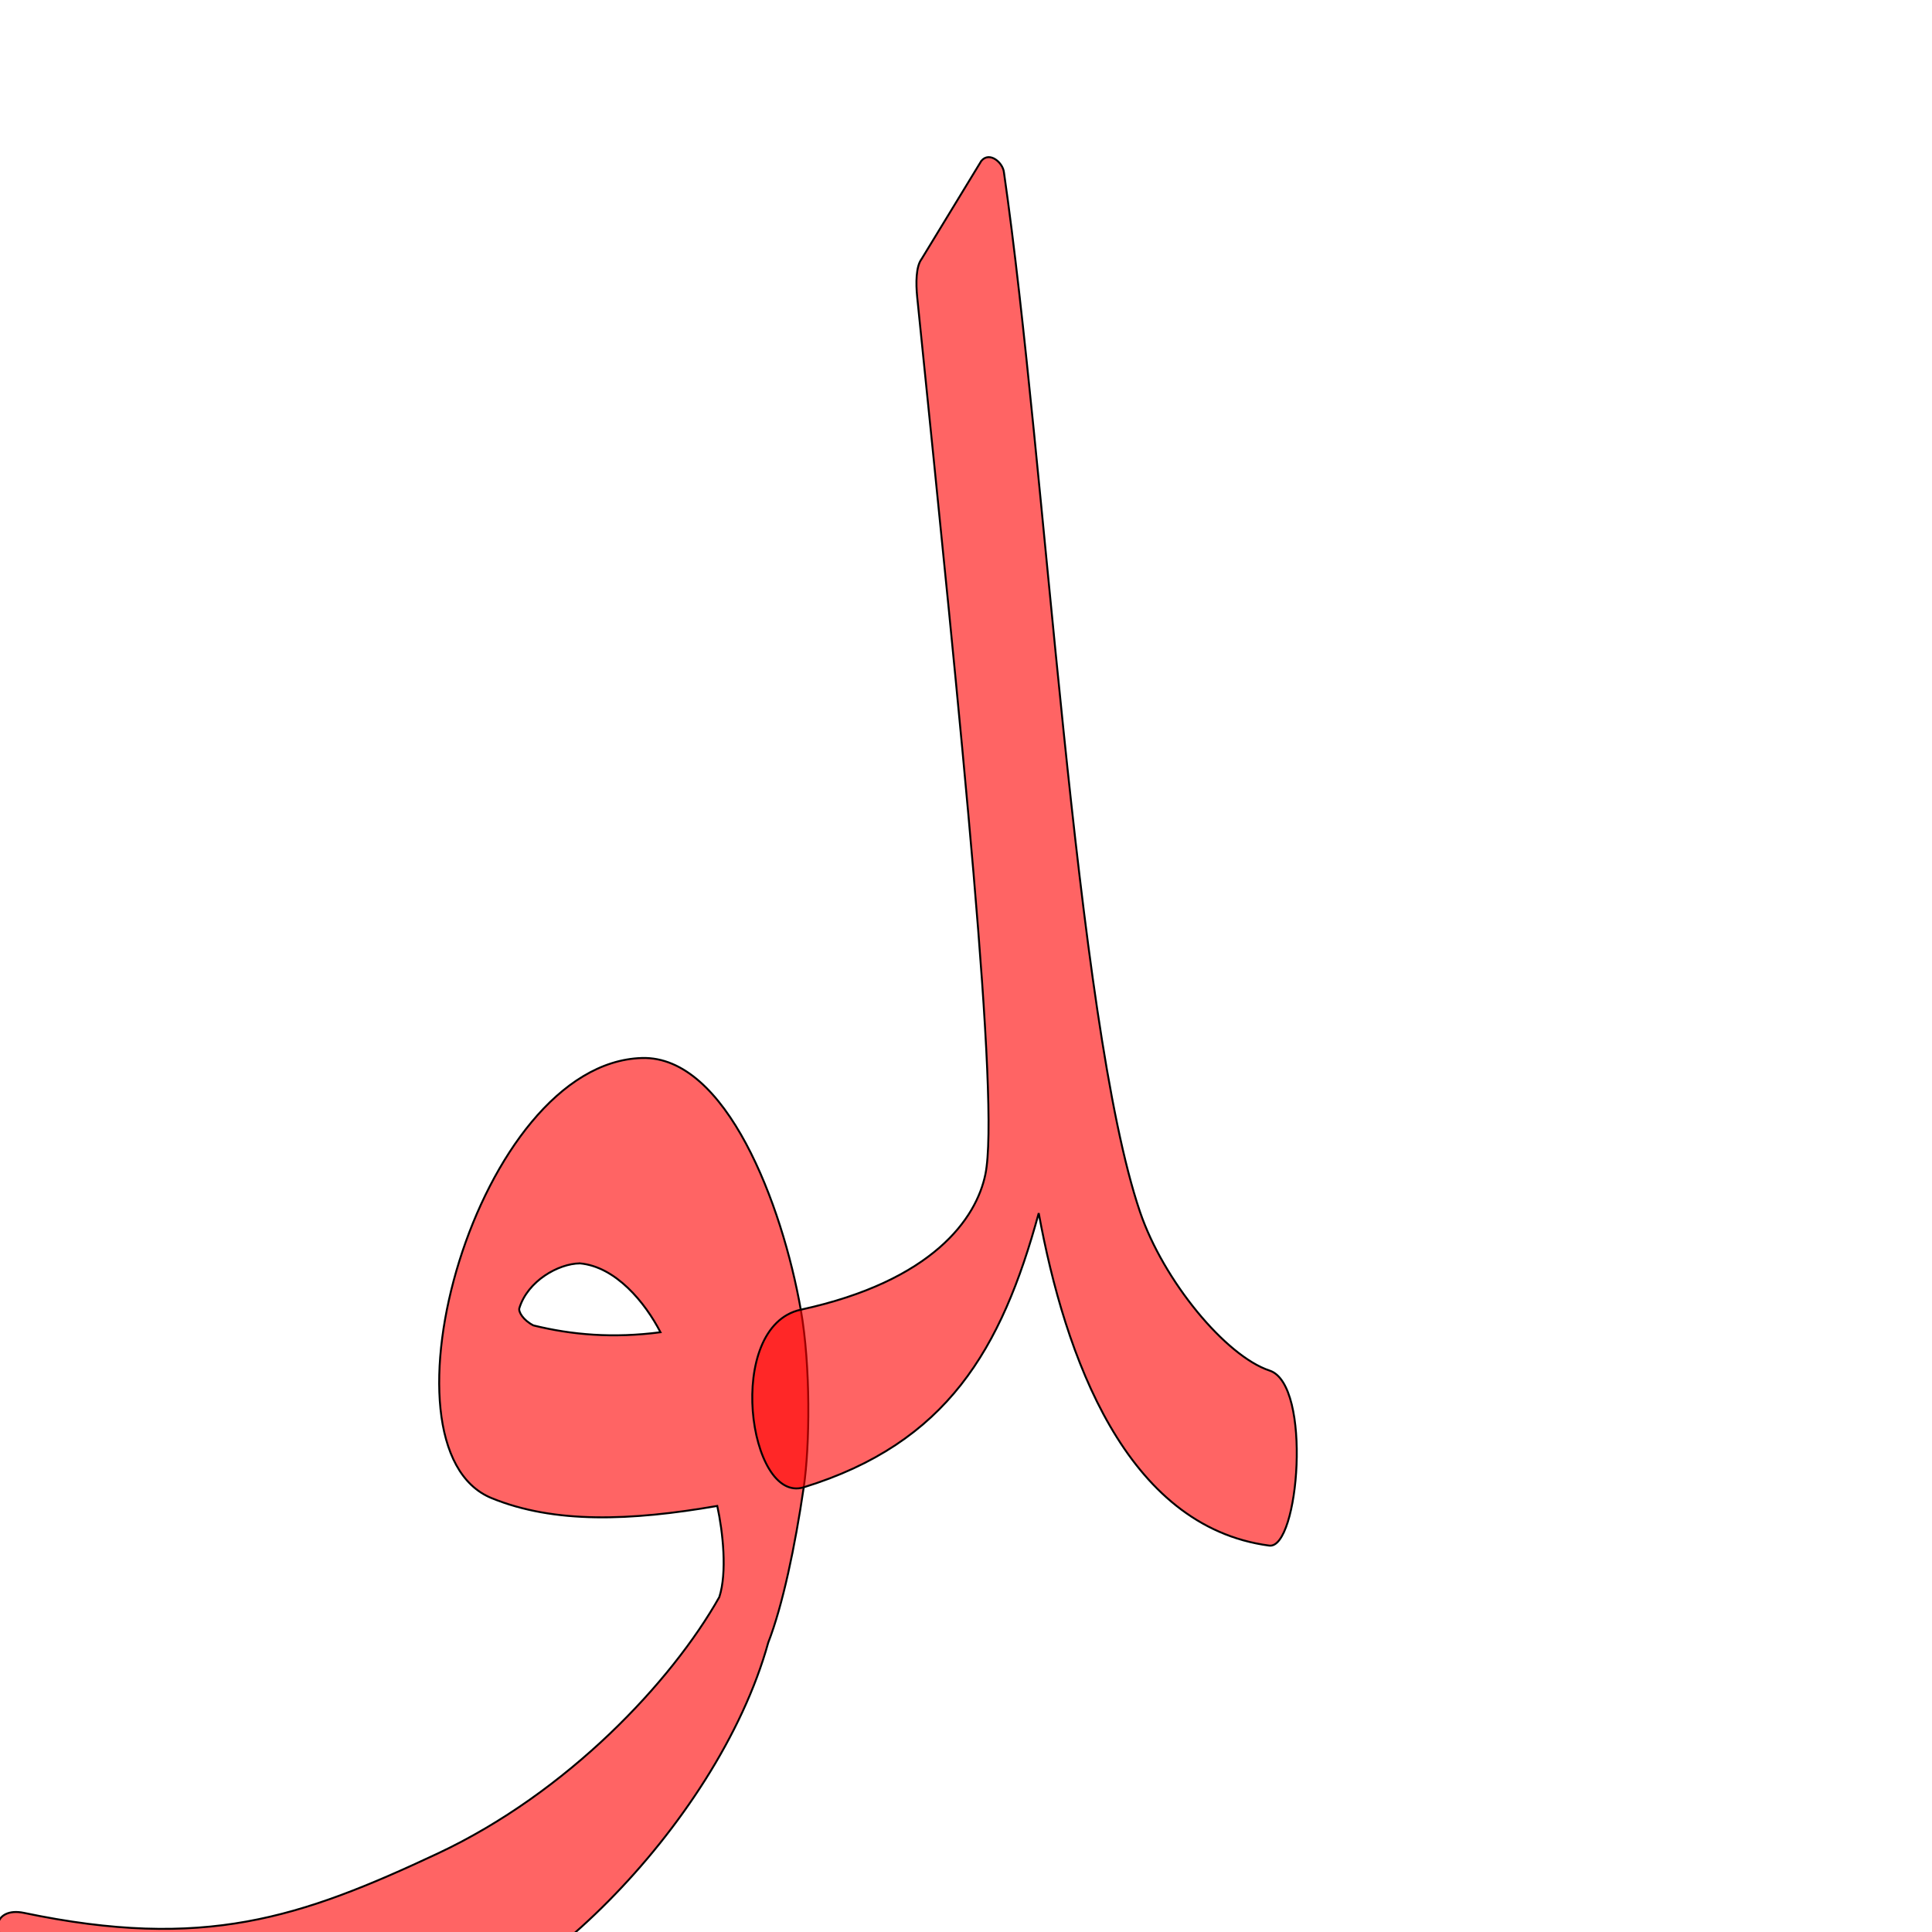
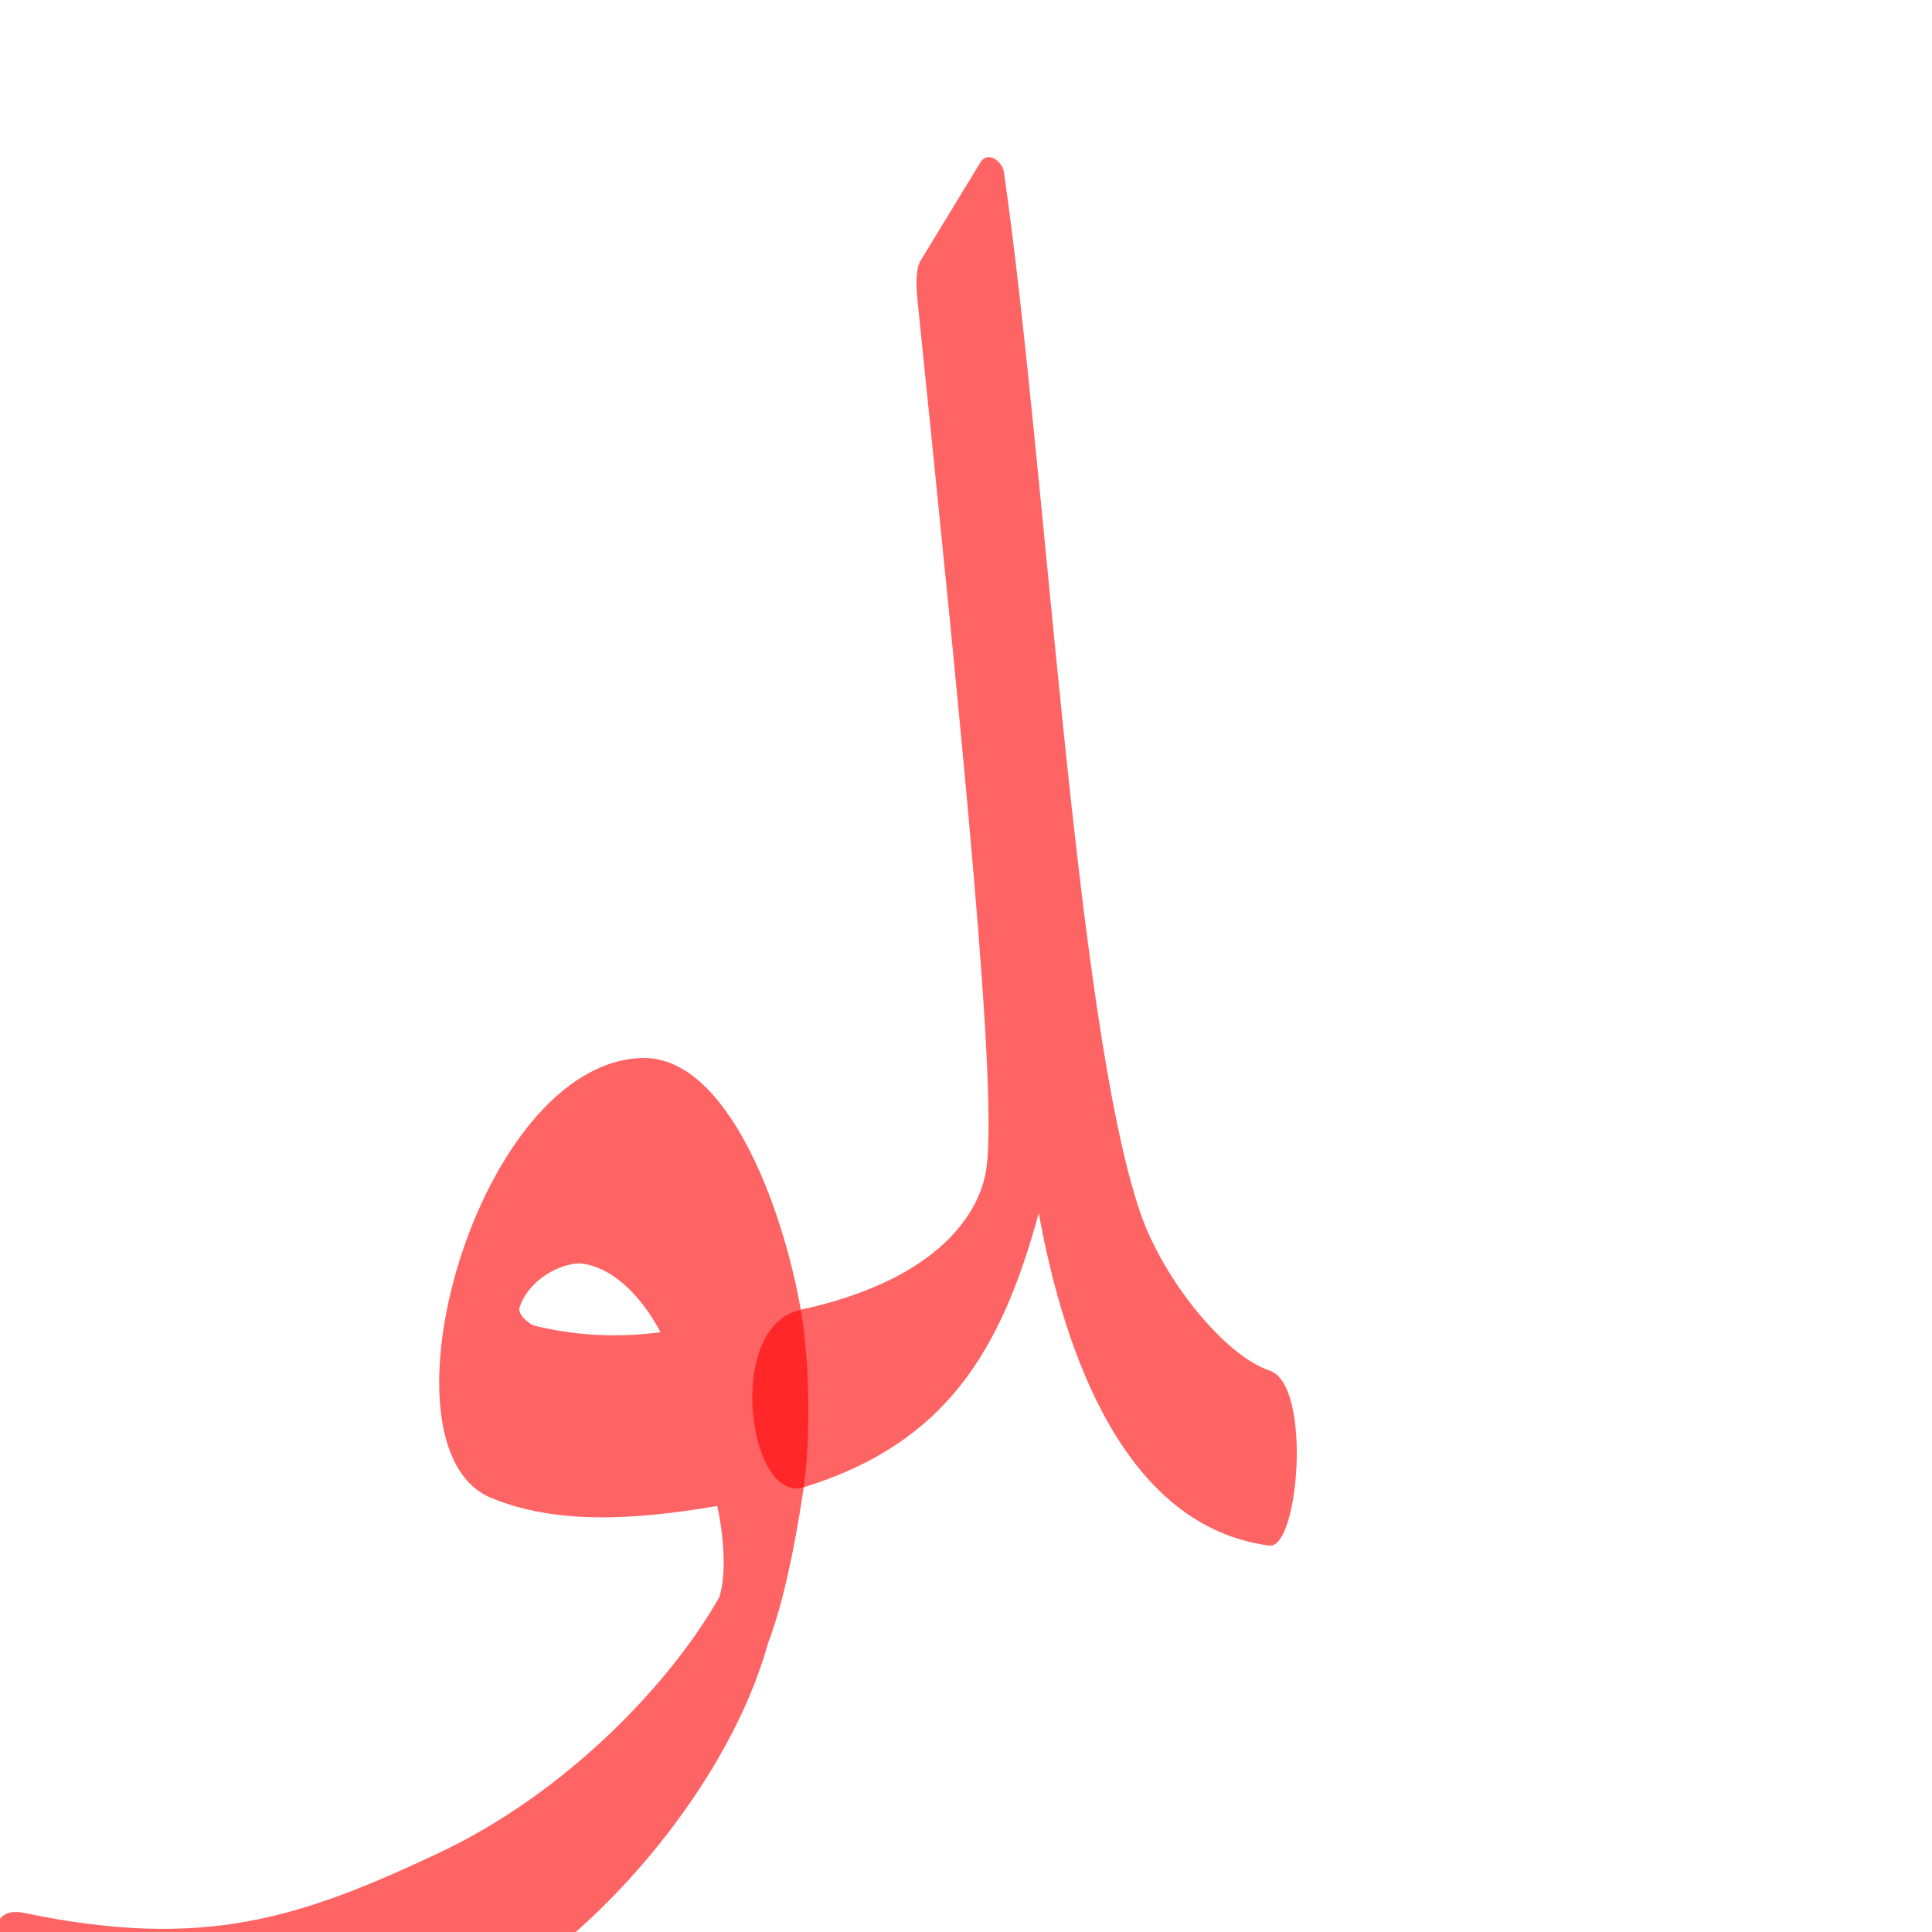
<svg xmlns="http://www.w3.org/2000/svg" version="1.0" width="1000" height="1000" id="svg5496">
  <defs id="defs5498">
    </defs>
-   <path id="path2817" d="m 414.484,677.893 c -9.556,-54.306 -38.66,-131.553 -82.229,-130.27 -85.295,2.51 -140.797,201.942 -77.897,227.758 32.535,13.353 72.034,11.861 116.899,4.094 2.951,13.558 5.175,34.508 1.054,47.174 -24.65,43.737 -78.45,101.182 -145.861,132.771 -71.02,33.28 -120.821,50.21 -214.098,30.675 -15.573,-3.262 -19.235,12.057 -2.378,18.633 55.219,21.54 142.349,39.969 197.939,38.505 58.935,-1.552 163.221,-101.378 189.734,-197.057 7.456,-19.168 13.872,-49.709 18.365,-80.354 3.169,-21.618 3.667,-62.403 -1.528,-91.928 z m -114.342,-23.979 c 18.598,1.7 33.782,20.281 41.716,35.65 -24.478,3.193 -45.808,1.381 -65.769,-3.533 -5.25,-2.681 -7.855,-7.042 -7.272,-8.942 4.303,-14.009 20.102,-23.023 31.325,-23.174 z" style="fill:#ff0000;fill-opacity:0.608;fill-rule:evenodd;stroke:#000000;stroke-width:1;stroke-linecap:butt;stroke-linejoin:miter;stroke-miterlimit:4;stroke-opacity:1;stroke-dasharray:none" />
+   <path id="path2817" d="m 414.484,677.893 c -9.556,-54.306 -38.66,-131.553 -82.229,-130.27 -85.295,2.51 -140.797,201.942 -77.897,227.758 32.535,13.353 72.034,11.861 116.899,4.094 2.951,13.558 5.175,34.508 1.054,47.174 -24.65,43.737 -78.45,101.182 -145.861,132.771 -71.02,33.28 -120.821,50.21 -214.098,30.675 -15.573,-3.262 -19.235,12.057 -2.378,18.633 55.219,21.54 142.349,39.969 197.939,38.505 58.935,-1.552 163.221,-101.378 189.734,-197.057 7.456,-19.168 13.872,-49.709 18.365,-80.354 3.169,-21.618 3.667,-62.403 -1.528,-91.928 z m -114.342,-23.979 c 18.598,1.7 33.782,20.281 41.716,35.65 -24.478,3.193 -45.808,1.381 -65.769,-3.533 -5.25,-2.681 -7.855,-7.042 -7.272,-8.942 4.303,-14.009 20.102,-23.023 31.325,-23.174 z" style="fill:#ff0000;fill-opacity:0.608;fill-rule:evenodd;stroke:#000000;stroke-width:0;stroke-linecap:butt;stroke-linejoin:miter;stroke-miterlimit:4;stroke-opacity:1;stroke-dasharray:none" />
  <g id="layer1" transform="matrix(1.3,0,0,1.3,-289.4553,111.8375)" />
-   <path style="fill:#ff0000;fill-opacity:0.608;fill-rule:evenodd;stroke:#000000;stroke-width:1;stroke-linecap:butt;stroke-linejoin:miter;stroke-miterlimit:4;stroke-opacity:1;stroke-dasharray:none" d="m 507.916,83.303 -30.947,50.832 c -2.855,3.795 -2.988,12.217 -2.216,19.794 23.193,227.421 42.804,416.805 35.297,453.806 -4.645,22.886 -27.141,55.298 -95.566,70.157 -39.708,8.623 -27.046,100.738 1.528,91.928 74.013,-22.819 102.375,-71.247 121.632,-141.9 13.548,74.163 45.048,162.228 119.299,172.078 15.4,2.043 22.242,-83.328 0.241,-90.573 -22.785,-7.504 -55.039,-46.58 -67.124,-82.179 -33.545,-98.811 -48.667,-387.438 -70.409,-537.949 -0.464,-5.039 -7.448,-11.172 -11.735,-5.995 z" id="path2819" />
+   <path style="fill:#ff0000;fill-opacity:0.608;fill-rule:evenodd;stroke:#000000;stroke-width:0;stroke-linecap:butt;stroke-linejoin:miter;stroke-miterlimit:4;stroke-opacity:1;stroke-dasharray:none" d="m 507.916,83.303 -30.947,50.832 c -2.855,3.795 -2.988,12.217 -2.216,19.794 23.193,227.421 42.804,416.805 35.297,453.806 -4.645,22.886 -27.141,55.298 -95.566,70.157 -39.708,8.623 -27.046,100.738 1.528,91.928 74.013,-22.819 102.375,-71.247 121.632,-141.9 13.548,74.163 45.048,162.228 119.299,172.078 15.4,2.043 22.242,-83.328 0.241,-90.573 -22.785,-7.504 -55.039,-46.58 -67.124,-82.179 -33.545,-98.811 -48.667,-387.438 -70.409,-537.949 -0.464,-5.039 -7.448,-11.172 -11.735,-5.995 z" id="path2819" />
</svg>
